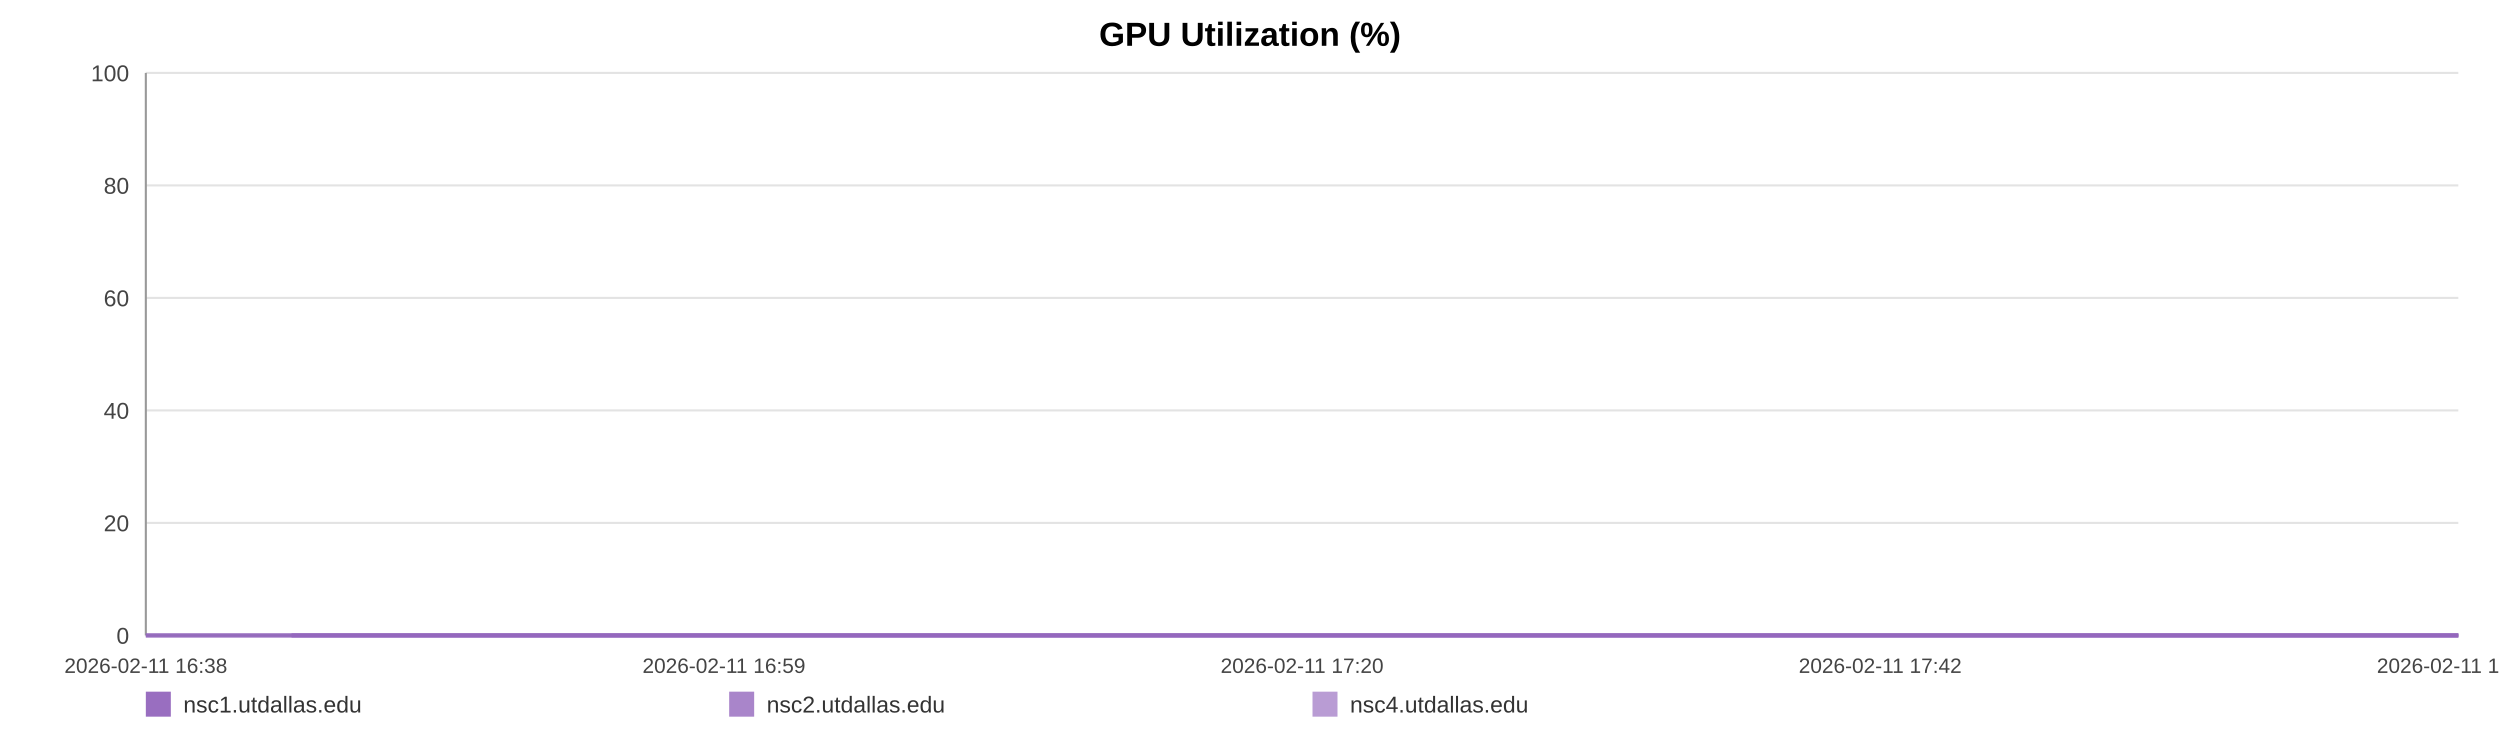
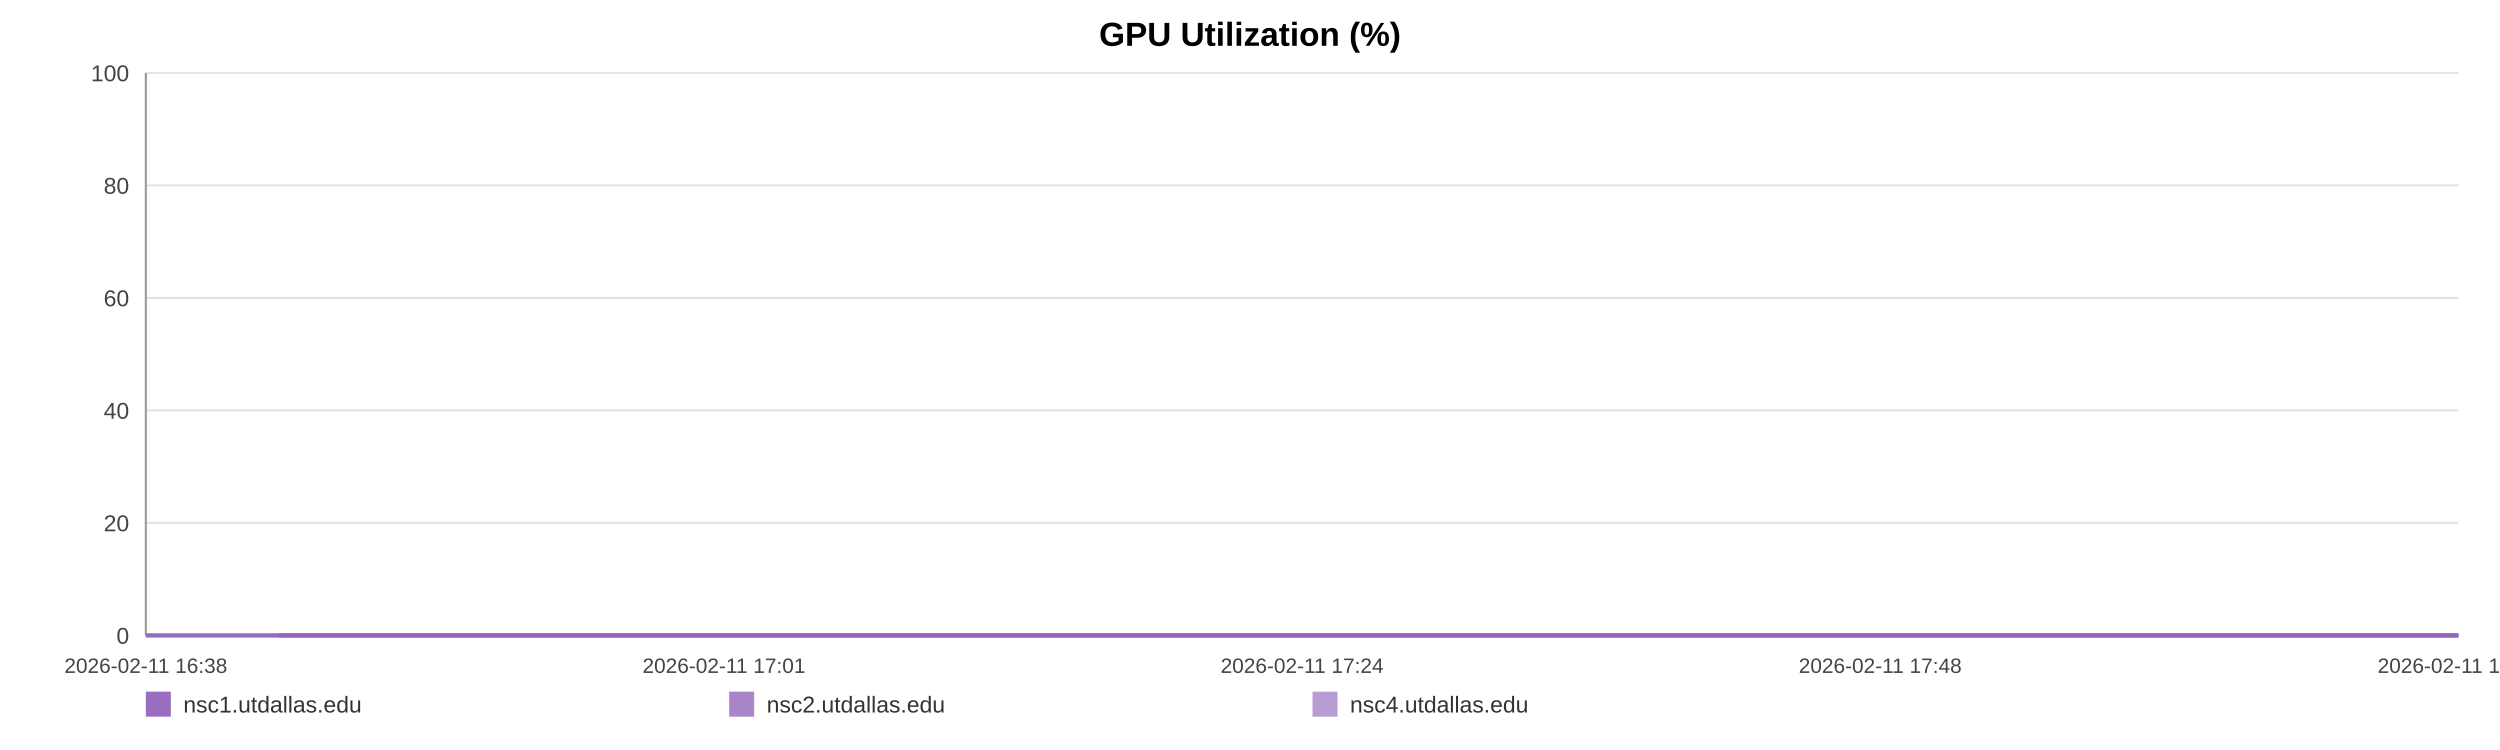
<svg xmlns="http://www.w3.org/2000/svg" width="1200" height="360" viewBox="0 0 1200 360" role="img" aria-label="GPU Utilization (%)">
  <rect width="100%" height="100%" fill="#ffffff" />
  <text x="600.0" y="22" text-anchor="middle" font-size="16" font-family="Arial, Helvetica, sans-serif" font-weight="bold">GPU Utilization (%)</text>
  <line x1="70" y1="35.00" x2="1180" y2="35.00" stroke="#e3e3e3" stroke-width="1" />
  <text x="62" y="39.00" text-anchor="end" font-size="11" fill="#444" font-family="Arial, Helvetica, sans-serif">100</text>
  <line x1="70" y1="89.00" x2="1180" y2="89.00" stroke="#e3e3e3" stroke-width="1" />
  <text x="62" y="93.00" text-anchor="end" font-size="11" fill="#444" font-family="Arial, Helvetica, sans-serif">80</text>
  <line x1="70" y1="143.00" x2="1180" y2="143.00" stroke="#e3e3e3" stroke-width="1" />
  <text x="62" y="147.00" text-anchor="end" font-size="11" fill="#444" font-family="Arial, Helvetica, sans-serif">60</text>
  <line x1="70" y1="197.00" x2="1180" y2="197.00" stroke="#e3e3e3" stroke-width="1" />
  <text x="62" y="201.00" text-anchor="end" font-size="11" fill="#444" font-family="Arial, Helvetica, sans-serif">40</text>
  <line x1="70" y1="251.00" x2="1180" y2="251.00" stroke="#e3e3e3" stroke-width="1" />
  <text x="62" y="255.00" text-anchor="end" font-size="11" fill="#444" font-family="Arial, Helvetica, sans-serif">20</text>
  <line x1="70" y1="305.00" x2="1180" y2="305.00" stroke="#e3e3e3" stroke-width="1" />
  <text x="62" y="309.00" text-anchor="end" font-size="11" fill="#444" font-family="Arial, Helvetica, sans-serif">0</text>
  <line x1="70" y1="35" x2="70" y2="305" stroke="#999" />
  <line x1="70" y1="305" x2="1180" y2="305" stroke="#999" />
  <text x="70.00" y="323" text-anchor="middle" font-size="10" fill="#444" font-family="Arial, Helvetica, sans-serif">2026-02-11 16:38</text>
-   <text x="347.50" y="323" text-anchor="middle" font-size="10" fill="#444" font-family="Arial, Helvetica, sans-serif">2026-02-11 16:59</text>
-   <text x="625.00" y="323" text-anchor="middle" font-size="10" fill="#444" font-family="Arial, Helvetica, sans-serif">2026-02-11 17:20</text>
-   <text x="902.50" y="323" text-anchor="middle" font-size="10" fill="#444" font-family="Arial, Helvetica, sans-serif">2026-02-11 17:42</text>
-   <text x="1180.00" y="323" text-anchor="middle" font-size="10" fill="#444" font-family="Arial, Helvetica, sans-serif">2026-02-11 18:03</text>
-   <polyline fill="none" stroke="#9467bd" stroke-opacity="0.95" stroke-width="2" points="139.93,305.00 210.08,305.00 279.79,305.00 349.94,305.00 420.51,305.00 489.80,305.00 559.94,305.00 635.72,305.00 705.21,305.00 774.71,305.00 844.21,305.00 915.22,305.00 984.72,305.00 1054.21,305.00 1180.00,305.00" />
-   <polyline fill="none" stroke="#9467bd" stroke-opacity="0.80" stroke-width="2" points="70.00,305.00 139.93,305.00 210.08,305.00 279.79,305.00 349.94,305.00 420.51,305.00 489.80,305.00 559.94,305.00 635.72,305.00 705.21,305.00 774.71,305.00 844.21,305.00 915.22,305.00 984.72,305.00 1054.21,305.00 1180.00,305.00" />
-   <polyline fill="none" stroke="#9467bd" stroke-opacity="0.65" stroke-width="2" points="70.00,305.00 139.93,305.00 210.08,305.00 279.79,305.00 349.94,305.00 420.51,305.00 489.80,305.00 559.94,305.00 635.72,305.00 705.21,305.00 774.71,305.00 844.21,305.00 915.22,305.00 984.72,305.00 1054.21,305.00 1180.00,305.00" />
+   <text x="347.50" y="323" text-anchor="middle" font-size="10" fill="#444" font-family="Arial, Helvetica, sans-serif">2026-02-11 17:01</text>
+   <text x="625.00" y="323" text-anchor="middle" font-size="10" fill="#444" font-family="Arial, Helvetica, sans-serif">2026-02-11 17:24</text>
+   <text x="902.50" y="323" text-anchor="middle" font-size="10" fill="#444" font-family="Arial, Helvetica, sans-serif">2026-02-11 17:48</text>
+   <text x="1180.00" y="323" text-anchor="middle" font-size="10" fill="#444" font-family="Arial, Helvetica, sans-serif">2026-02-11 18:11</text>
+   <polyline fill="none" stroke="#9467bd" stroke-opacity="0.95" stroke-width="2" points="133.70,305.00 197.61,305.00 261.11,305.00 325.02,305.00 389.31,305.00 452.43,305.00 516.33,305.00 585.36,305.00 648.67,305.00 711.98,305.00 775.29,305.00 839.98,305.00 903.29,305.00 966.60,305.00 1081.19,305.00 1180.00,305.00" />
+   <polyline fill="none" stroke="#9467bd" stroke-opacity="0.80" stroke-width="2" points="70.00,305.00 133.70,305.00 197.61,305.00 261.11,305.00 325.02,305.00 389.31,305.00 452.43,305.00 516.33,305.00 585.36,305.00 648.67,305.00 711.98,305.00 775.29,305.00 839.98,305.00 903.29,305.00 966.60,305.00 1081.19,305.00 1180.00,305.00" />
+   <polyline fill="none" stroke="#9467bd" stroke-opacity="0.65" stroke-width="2" points="70.00,305.00 133.70,305.00 197.61,305.00 261.11,305.00 325.02,305.00 389.31,305.00 452.43,305.00 516.33,305.00 585.36,305.00 648.67,305.00 711.98,305.00 775.29,305.00 839.98,305.00 903.29,305.00 966.60,305.00 1081.19,305.00 1180.00,305.00" />
  <rect x="70" y="332" width="12" height="12" fill="#9467bd" fill-opacity="0.95" />
  <text x="88" y="342" font-size="11" fill="#333" font-family="Arial, Helvetica, sans-serif">nsc1.utdallas.edu</text>
  <rect x="350" y="332" width="12" height="12" fill="#9467bd" fill-opacity="0.80" />
  <text x="368" y="342" font-size="11" fill="#333" font-family="Arial, Helvetica, sans-serif">nsc2.utdallas.edu</text>
  <rect x="630" y="332" width="12" height="12" fill="#9467bd" fill-opacity="0.65" />
  <text x="648" y="342" font-size="11" fill="#333" font-family="Arial, Helvetica, sans-serif">nsc4.utdallas.edu</text>
</svg>
